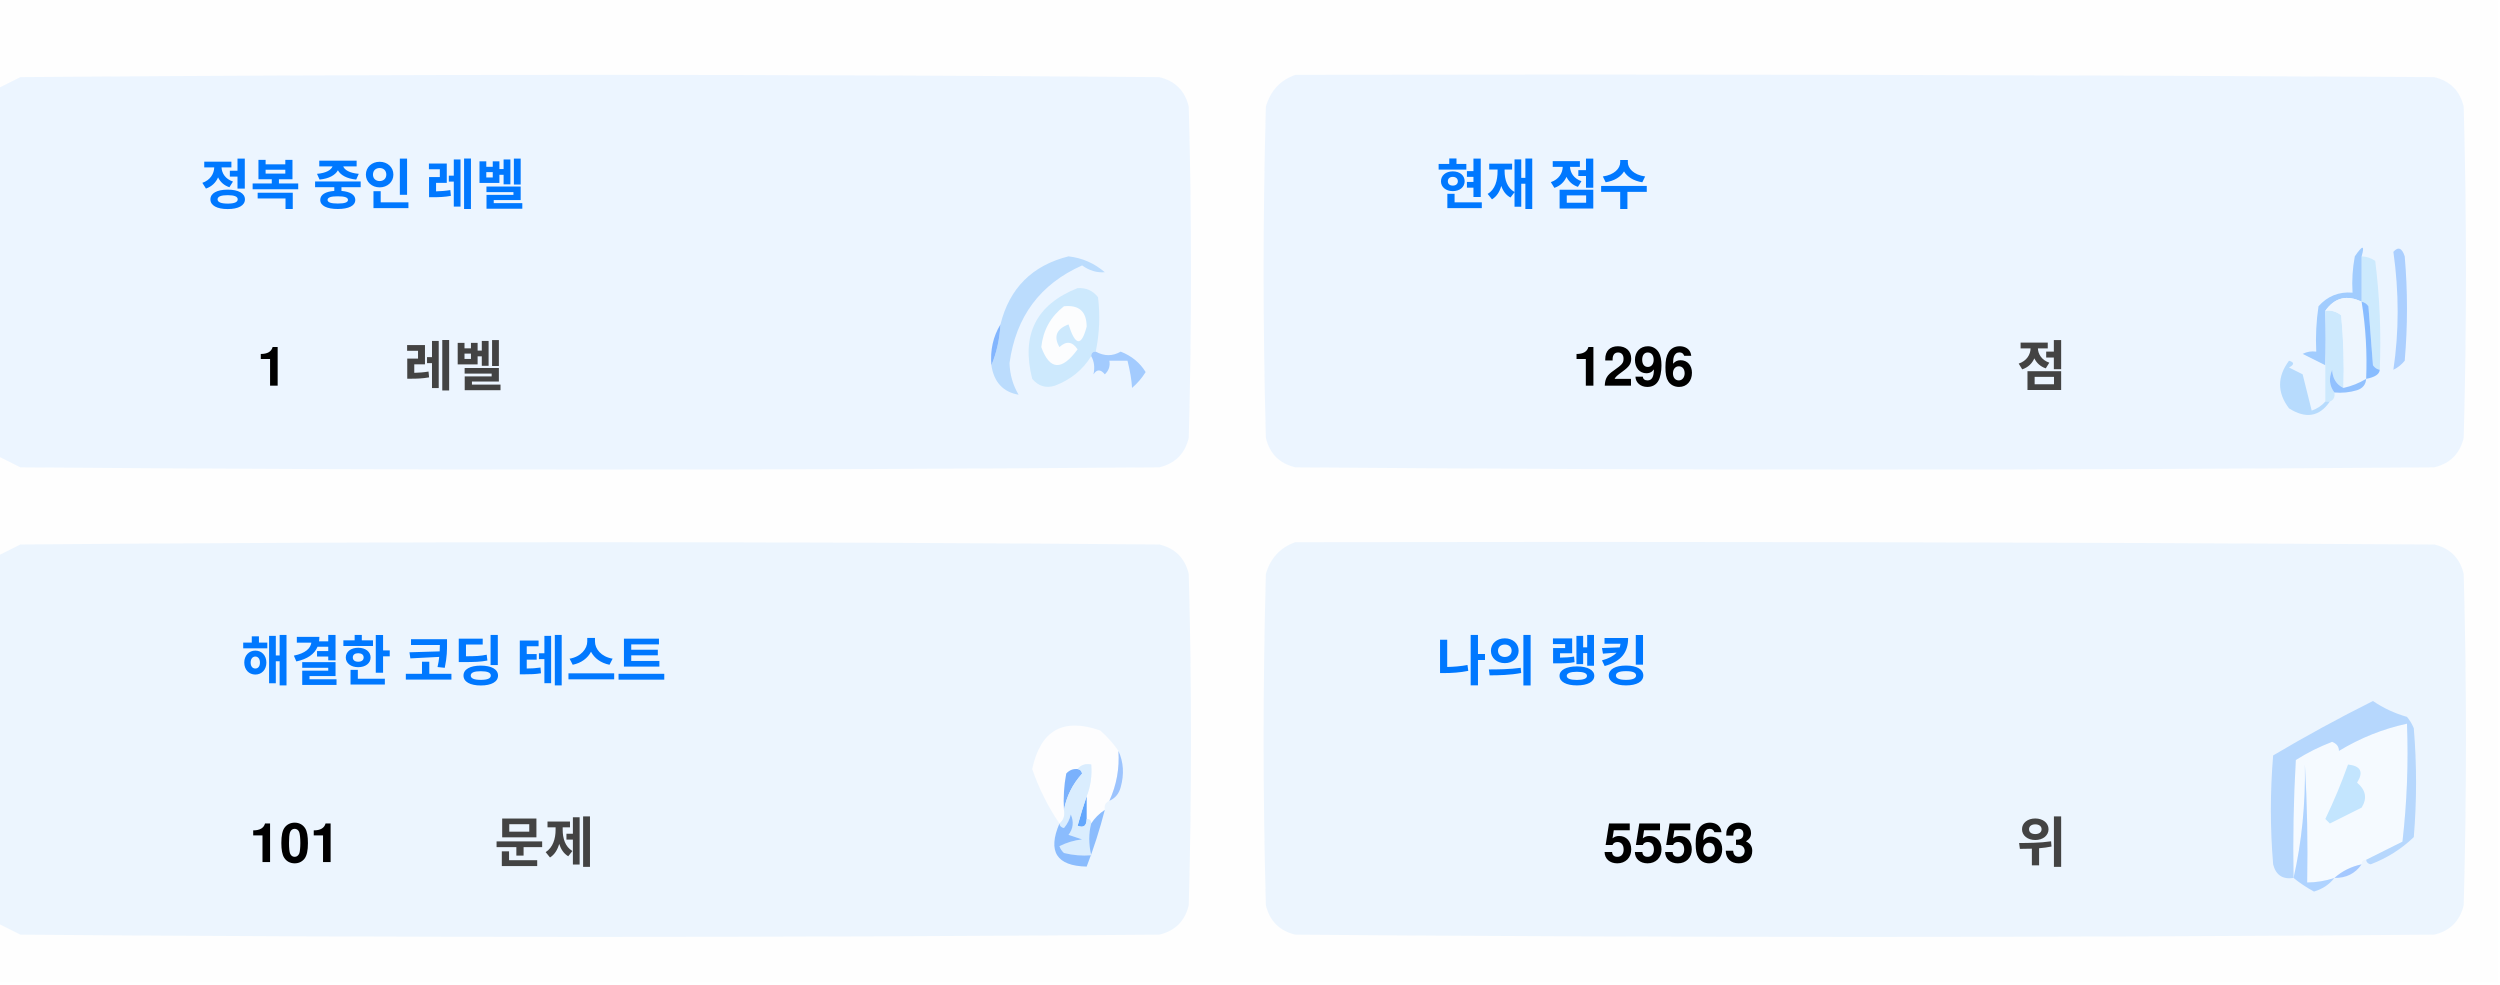
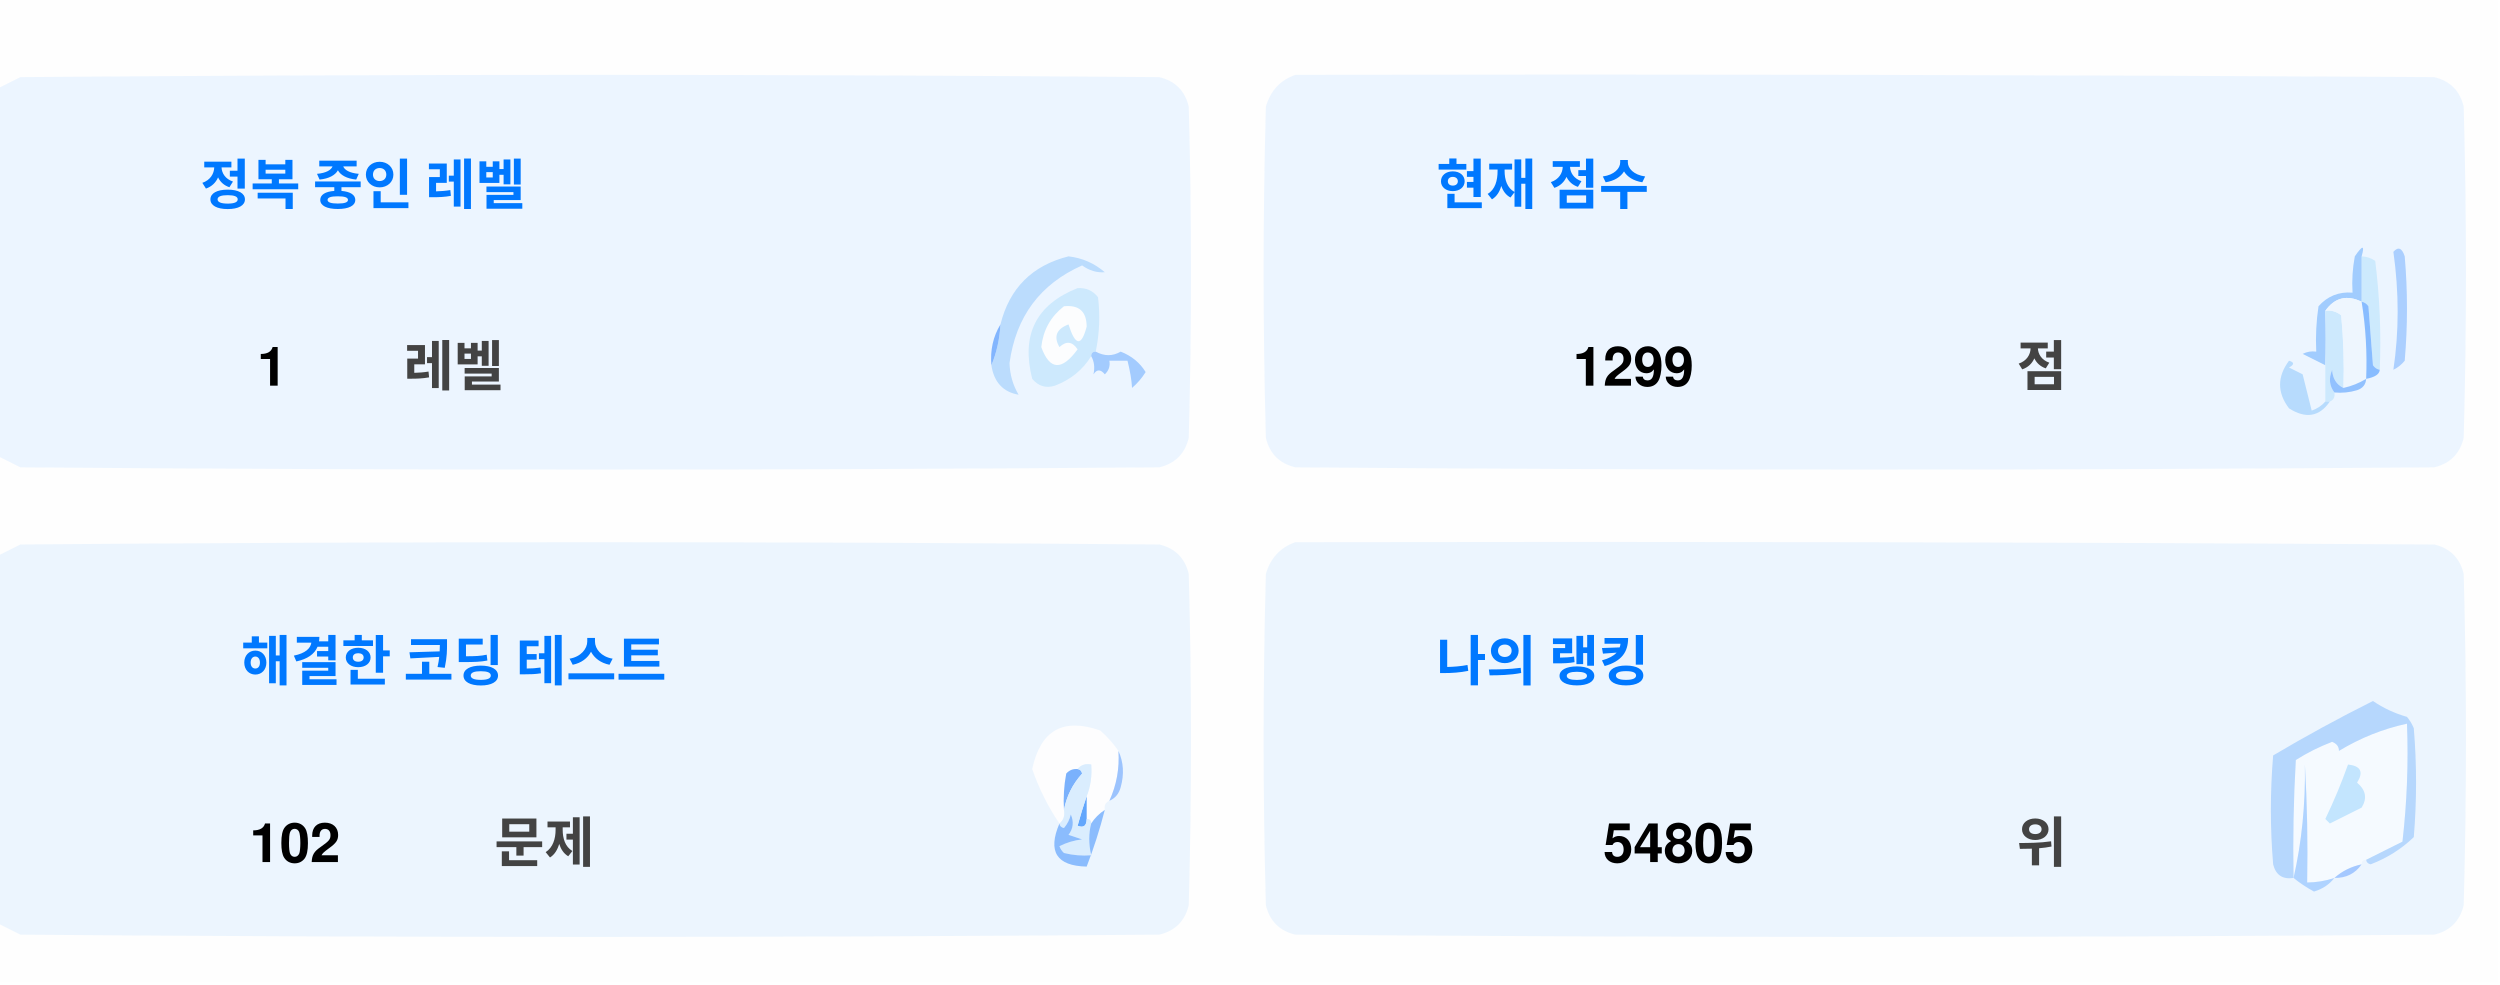
<svg xmlns="http://www.w3.org/2000/svg" version="1.1" width="551px" height="217px" style="shape-rendering:geometricPrecision; text-rendering:geometricPrecision; image-rendering:optimizeQuality; fill-rule:evenodd; clip-rule:evenodd">
  <style>.title {fill: #434343;font-size: 1rem;line-height: 1.5rem;font-weight: bold;font-family: -apple-system, BlinkMacSystemFont, Segoe UI, Helvetica, Arial, sans-serif, Apple Color Emoji, Segoe UI Emoji;}.desc {fill: #434343;font-size: 2.5rem;font-weight: bold;line-height: 1.5rem;font-family: -apple-system, BlinkMacSystemFont, Segoe UI, Helvetica, Arial, sans-serif, Apple Color Emoji, Segoe UI Emoji;}.desc-2 {fill: #434343;font-size: 1rem;font-weight: bold;line-height: 1.5rem;font-family: -apple-system, BlinkMacSystemFont, Segoe UI, Helvetica, Arial, sans-serif, Apple Color Emoji, Segoe UI Emoji;}.text, .desc {animation: twinkling 4s ease-in-out infinite;}@keyframes twinkling {40% { opacity: 1; }50% { opacity: 0.5; }60% { opacity: 1; }70% { opacity: 0.5; }80% { opacity: 1; }}</style>
  <g>
    <path style="opacity:1" fill="#fefefe" d="M -0.5,-0.5 C 183.167,-0.5 366.833,-0.5 550.5,-0.5C 550.5,71.833 550.5,144.167 550.5,216.5C 366.833,216.5 183.167,216.5 -0.5,216.5C -0.5,212.167 -0.5,207.833 -0.5,203.5C 1.14,204.32 2.807,205.153 4.5,206C 88.167,206.667 171.833,206.667 255.5,206C 259,205.167 261.167,203 262,199.5C 262.667,175.167 262.667,150.833 262,126.5C 261.167,123 259,120.833 255.5,120C 171.833,119.333 88.167,119.333 4.5,120C 2.807,120.847 1.14,121.68 -0.5,122.5C -0.5,115.167 -0.5,107.833 -0.5,100.5C 1.14,101.32 2.807,102.153 4.5,103C 88.167,103.667 171.833,103.667 255.5,103C 259,102.167 261.167,100 262,96.5C 262.667,72.167 262.667,47.833 262,23.5C 261.167,20 259,17.833 255.5,17C 171.833,16.333 88.167,16.333 4.5,17C 2.807,17.847 1.14,18.68 -0.5,19.5C -0.5,12.833 -0.5,6.167 -0.5,-0.5 Z" />
  </g>
  <g>
    <path style="opacity:1" fill="#ecf5ff" d="M -0.5,100.5 C -0.5,73.5 -0.5,46.5 -0.5,19.5C 1.14,18.68 2.807,17.847 4.5,17C 88.167,16.333 171.833,16.333 255.5,17C 259,17.833 261.167,20 262,23.5C 262.667,47.833 262.667,72.167 262,96.5C 261.167,100 259,102.167 255.5,103C 171.833,103.667 88.167,103.667 4.5,103C 2.807,102.153 1.14,101.32 -0.5,100.5 Z" />
  </g>
  <g>
    <path style="opacity:1" fill="#ecf5ff" d="M 285.5,16.5 C 369.167,16.333 452.834,16.5 536.5,17C 540,17.833 542.167,20 543,23.5C 543.667,47.833 543.667,72.167 543,96.5C 542.167,100 540,102.167 536.5,103C 452.833,103.667 369.167,103.667 285.5,103C 282,102.167 279.833,100 279,96.5C 278.333,72.167 278.333,47.833 279,23.5C 280.018,19.985 282.185,17.652 285.5,16.5 Z" />
  </g>
  <g>
    <path style="opacity:1" fill="#cdeafd" d="M 520.5,56.5 C 521.583,56.539 522.583,56.873 523.5,57.5C 524.498,65.472 524.831,73.472 524.5,81.5C 523.883,81.389 523.383,81.056 523,80.5C 522.667,76.167 522.333,71.833 522,67.5C 521.617,66.944 521.117,66.611 520.5,66.5C 520.5,63.167 520.5,59.833 520.5,56.5 Z" />
  </g>
  <g>
    <path style="opacity:1" fill="#abcfff" d="M 527.5,55.5 C 528.566,54.308 529.399,54.641 530,56.5C 530.667,64.167 530.667,71.833 530,79.5C 529.311,80.357 528.478,81.023 527.5,81.5C 528.758,73.08 528.758,64.414 527.5,55.5 Z" />
  </g>
  <g>
    <path style="opacity:1" fill="#bbdcfd" d="M 218.5,80.5 C 219.657,77.727 220.324,74.727 220.5,71.5C 222.49,63.51 227.49,58.51 235.5,56.5C 238.528,56.847 241.194,58.014 243.5,60C 241.744,60.141 240.078,59.641 238.5,58.5C 229.247,62.607 223.914,69.773 222.5,80C 222.565,82.526 223.232,84.859 224.5,87C 221.07,86.397 219.07,84.231 218.5,80.5 Z" />
  </g>
  <g>
    <path style="opacity:1" fill="#cde9fd" d="M 241.5,77.5 C 240.833,77.5 240.5,77.833 240.5,78.5C 238.628,81.529 235.961,83.695 232.5,85C 230.536,85.624 228.869,85.124 227.5,83.5C 225.021,73.791 228.354,67.124 237.5,63.5C 239.374,63.39 240.874,64.056 242,65.5C 242.497,69.524 242.331,73.524 241.5,77.5 Z" />
  </g>
  <g>
    <path style="opacity:1" fill="#fcfdfe" d="M 234.5,67.5 C 237.826,67.162 239.493,68.662 239.5,72C 238.334,76.434 237,76.267 235.5,71.5C 232.832,72.515 232.166,74.182 233.5,76.5C 235.017,75.089 236.351,75.256 237.5,77C 234.006,81.771 231.34,81.605 229.5,76.5C 229.904,72.771 231.571,69.771 234.5,67.5 Z" />
  </g>
  <g>
    <path style="opacity:1" fill="#a1ccfe" d="M 520.5,56.5 C 520.5,59.833 520.5,63.167 520.5,66.5C 517.238,64.922 514.572,65.589 512.5,68.5C 512.617,72.81 512.617,76.81 512.5,80.5C 510.86,79.68 509.193,78.847 507.5,78C 508.448,77.517 509.448,77.35 510.5,77.5C 510.335,74.15 510.502,70.817 511,67.5C 512.995,65.253 515.495,64.253 518.5,64.5C 518.336,61.813 518.503,59.146 519,56.5C 520.731,53.969 521.231,53.969 520.5,56.5 Z" />
  </g>
  <g>
    <path style="opacity:1" fill="#cde9fd" d="M 512.5,68.5 C 513.822,68.33 514.989,68.663 516,69.5C 516.499,74.823 516.666,80.156 516.5,85.5C 514.955,84.77 514.122,83.437 514,81.5C 513.22,83.387 513.387,85.054 514.5,86.5C 514.672,87.492 514.338,88.158 513.5,88.5C 513.167,88.5 512.833,88.5 512.5,88.5C 512.5,85.833 512.5,83.167 512.5,80.5C 512.617,76.81 512.617,72.81 512.5,68.5 Z" />
  </g>
  <g>
    <path style="opacity:1" fill="#eef6fe" d="M 520.5,66.5 C 521.407,72.106 521.74,77.773 521.5,83.5C 519.95,84.441 518.284,85.108 516.5,85.5C 516.666,80.156 516.499,74.823 516,69.5C 514.989,68.663 513.822,68.33 512.5,68.5C 514.572,65.589 517.238,64.922 520.5,66.5 Z" />
  </g>
  <g>
    <path style="opacity:1" fill="#88bcff" d="M 520.5,66.5 C 521.117,66.611 521.617,66.944 522,67.5C 522.333,71.833 522.667,76.167 523,80.5C 523.383,81.056 523.883,81.389 524.5,81.5C 524.445,82.469 523.445,83.136 521.5,83.5C 521.74,77.773 521.407,72.106 520.5,66.5 Z" />
  </g>
  <g>
    <path style="opacity:1" fill="#82b5fe" d="M 220.5,71.5 C 220.324,74.727 219.657,77.727 218.5,80.5C 218.215,77.171 218.882,74.171 220.5,71.5 Z" />
  </g>
  <g>
    <path style="opacity:1" fill="#a3cbfe" d="M 240.5,78.5 C 240.5,77.833 240.833,77.5 241.5,77.5C 243.391,78.536 245.224,78.536 247,77.5C 249.391,78.429 251.225,79.929 252.5,82C 251.681,83.319 250.681,84.486 249.5,85.5C 249.409,83.777 249.075,81.777 248.5,79.5C 247.167,79.5 245.833,79.5 244.5,79.5C 244.719,80.675 244.386,81.675 243.5,82.5C 242.575,81.359 241.741,81.359 241,82.5C 241.331,80.981 241.164,79.648 240.5,78.5 Z" />
  </g>
  <g>
    <path style="opacity:1" fill="#b7dbfd" d="M 512.5,88.5 C 512.833,88.5 513.167,88.5 513.5,88.5C 511.199,91.857 508.199,92.357 504.5,90C 501.872,86.535 501.872,83.035 504.5,79.5C 505.696,79.846 505.696,80.346 504.5,81C 505.5,81.5 506.5,82 507.5,82.5C 508.167,85.167 508.833,87.833 509.5,90.5C 510.739,90.058 511.739,89.391 512.5,88.5 Z" />
  </g>
  <g>
    <path style="opacity:1" fill="#92c1fe" d="M 516.5,85.5 C 518.284,85.108 519.95,84.441 521.5,83.5C 521.423,84.75 520.756,85.583 519.5,86C 517.866,86.493 516.199,86.66 514.5,86.5C 513.387,85.054 513.22,83.387 514,81.5C 514.122,83.437 514.955,84.77 516.5,85.5 Z" />
  </g>
  <g>
    <path style="opacity:1" fill="#ecf5fe" d="M -0.5,203.5 C -0.5,176.5 -0.5,149.5 -0.5,122.5C 1.14,121.68 2.807,120.847 4.5,120C 88.167,119.333 171.833,119.333 255.5,120C 259,120.833 261.167,123 262,126.5C 262.667,150.833 262.667,175.167 262,199.5C 261.167,203 259,205.167 255.5,206C 171.833,206.667 88.167,206.667 4.5,206C 2.807,205.153 1.14,204.32 -0.5,203.5 Z" />
  </g>
  <g>
    <path style="opacity:1" fill="#ecf5fe" d="M 285.5,119.5 C 369.167,119.333 452.834,119.5 536.5,120C 540,120.833 542.167,123 543,126.5C 543.667,150.833 543.667,175.167 543,199.5C 542.167,203 540,205.167 536.5,206C 452.833,206.667 369.167,206.667 285.5,206C 282,205.167 279.833,203 279,199.5C 278.333,175.167 278.333,150.833 279,126.5C 280.018,122.985 282.185,120.652 285.5,119.5 Z" />
  </g>
  <g>
    <path style="opacity:1" fill="#fdfdfe" d="M 246.5,165.5 C 246.758,169.367 246.092,173.034 244.5,176.5C 243.662,176.842 243.328,177.508 243.5,178.5C 242.272,179.306 241.272,180.306 240.5,181.5C 240.5,180.833 240.167,180.5 239.5,180.5C 239.5,178.833 239.5,177.167 239.5,175.5C 240.369,173.283 240.702,170.95 240.5,168.5C 239.209,168.263 238.209,168.596 237.5,169.5C 236.504,169.414 235.671,169.748 235,170.5C 234.503,173.146 234.336,175.813 234.5,178.5C 234.737,179.791 234.404,180.791 233.5,181.5C 230.986,177.806 228.986,173.806 227.5,169.5C 229.309,160.957 234.309,158.124 242.5,161C 244.07,162.397 245.404,163.897 246.5,165.5 Z" />
  </g>
  <g>
    <path style="opacity:1" fill="#f5faff" d="M 521.5,189.5 C 520.833,189.5 520.5,189.833 520.5,190.5C 518.181,190.992 516.181,191.992 514.5,193.5C 512.565,194.15 510.565,194.483 508.5,194.5C 508.666,185.827 508.5,177.16 508,168.5C 508.141,177.227 507.308,185.56 505.5,193.5C 505.334,184.827 505.5,176.16 506,167.5C 508.527,165.903 511.194,164.57 514,163.5C 515.011,163.892 515.511,164.559 515.5,165.5C 520.21,162.641 525.21,160.641 530.5,159.5C 530.831,168.192 530.498,176.859 529.5,185.5C 526.807,186.847 524.14,188.18 521.5,189.5 Z" />
  </g>
  <g>
    <path style="opacity:1" fill="#b6d7fd" d="M 521.5,189.5 C 524.14,188.18 526.807,186.847 529.5,185.5C 530.498,176.859 530.831,168.192 530.5,159.5C 525.21,160.641 520.21,162.641 515.5,165.5C 515.511,164.559 515.011,163.892 514,163.5C 511.194,164.57 508.527,165.903 506,167.5C 505.5,176.16 505.334,184.827 505.5,193.5C 503.089,193.863 501.589,192.863 501,190.5C 500.333,182.5 500.333,174.5 501,166.5C 508.173,162.246 515.507,158.246 523,154.5C 525.304,156.068 527.804,157.235 530.5,158C 531.126,158.75 531.626,159.584 532,160.5C 532.667,168.5 532.667,176.5 532,184.5C 529.292,187.111 526.125,189.111 522.5,190.5C 521.893,190.376 521.56,190.043 521.5,189.5 Z" />
  </g>
  <g>
    <path style="opacity:1" fill="#c3e5fe" d="M 517.5,168.5 C 520.317,168.801 520.984,170.134 519.5,172.5C 521.439,174.122 521.772,175.956 520.5,178C 518.167,179.167 515.833,180.333 513.5,181.5C 513.167,181.167 512.833,180.833 512.5,180.5C 514.414,176.515 516.081,172.515 517.5,168.5 Z" />
  </g>
  <g>
    <path style="opacity:1" fill="#7ab1fc" d="M 237.5,169.5 C 238.043,169.56 238.376,169.893 238.5,170.5C 236.395,172.836 235.062,175.503 234.5,178.5C 234.336,175.813 234.503,173.146 235,170.5C 235.671,169.748 236.504,169.414 237.5,169.5 Z" />
  </g>
  <g>
    <path style="opacity:1" fill="#afd3ff" d="M 514.5,193.5 C 513.378,194.947 511.878,195.947 510,196.5C 508.348,195.601 506.848,194.601 505.5,193.5C 507.308,185.56 508.141,177.227 508,168.5C 508.5,177.16 508.666,185.827 508.5,194.5C 510.565,194.483 512.565,194.15 514.5,193.5 Z" />
  </g>
  <g>
    <path style="opacity:1" fill="#9cc3fd" d="M 246.5,165.5 C 247.634,167.966 247.801,170.633 247,173.5C 246.623,174.942 245.79,175.942 244.5,176.5C 246.092,173.034 246.758,169.367 246.5,165.5 Z" />
  </g>
  <g>
    <path style="opacity:1" fill="#62a6fc" d="M 239.5,175.5 C 239.5,177.167 239.5,178.833 239.5,180.5C 239.483,182.028 238.816,182.528 237.5,182C 238.117,179.723 238.784,177.556 239.5,175.5 Z" />
  </g>
  <g>
    <path style="opacity:1" fill="#daedfe" d="M 237.5,169.5 C 238.209,168.596 239.209,168.263 240.5,168.5C 240.702,170.95 240.369,173.283 239.5,175.5C 238.784,177.556 238.117,179.723 237.5,182C 238.816,182.528 239.483,182.028 239.5,180.5C 240.167,180.5 240.5,180.833 240.5,181.5C 239.918,183.669 239.918,186.002 240.5,188.5C 238.473,188.662 236.473,188.495 234.5,188C 234.043,187.586 233.709,187.086 233.5,186.5C 235.078,185.702 236.744,185.202 238.5,185C 237.5,184.667 236.5,184.333 235.5,184C 236.554,182.612 236.72,181.112 236,179.5C 235.751,180.624 235.251,181.624 234.5,182.5C 233.893,182.376 233.56,182.043 233.5,181.5C 234.404,180.791 234.737,179.791 234.5,178.5C 235.062,175.503 236.395,172.836 238.5,170.5C 238.376,169.893 238.043,169.56 237.5,169.5 Z" />
  </g>
  <g>
    <path style="opacity:1" fill="#8bbcfd" d="M 243.5,178.5 C 242.395,182.803 241.062,186.969 239.5,191C 232.857,190.847 230.857,187.68 233.5,181.5C 233.56,182.043 233.893,182.376 234.5,182.5C 235.251,181.624 235.751,180.624 236,179.5C 236.72,181.112 236.554,182.612 235.5,184C 236.5,184.333 237.5,184.667 238.5,185C 236.744,185.202 235.078,185.702 233.5,186.5C 233.709,187.086 234.043,187.586 234.5,188C 236.473,188.495 238.473,188.662 240.5,188.5C 239.918,186.002 239.918,183.669 240.5,181.5C 241.272,180.306 242.272,179.306 243.5,178.5 Z" />
  </g>
  <g>
    <path style="opacity:1" fill="#a4c8ff" d="M 520.5,190.5 C 519.089,192.539 517.089,193.539 514.5,193.5C 516.181,191.992 518.181,190.992 520.5,190.5 Z" />
  </g>
  <text text-anchor="middle" x="80" y="45" class="title" style="fill:#0078ff;" stroke="#none" stroke-width="1">정복 중인 레벨</text>
  <text text-anchor="middle" x="60" y="85" class="desc" style="fill:#000000;" stroke="#none" stroke-width="1">1</text>
  <text text-anchor="middle" x="100" y="85" class="desc-2" style="fill:#434343;" stroke="#none" stroke-width="1">레벨</text>
  <text text-anchor="middle" x="340" y="45" class="title" style="fill:#0078ff;" stroke="#none" stroke-width="1">현재 점수</text>
-   <text text-anchor="middle" x="360" y="85" class="desc" style="fill:#000000;" stroke="#none" stroke-width="1">1296</text>
+   <text text-anchor="middle" x="360" y="85" class="desc" style="fill:#000000;" stroke="#none" stroke-width="1">1299</text>
  <text text-anchor="middle" x="450" y="85" class="desc-2" style="fill:#434343;" stroke="#none" stroke-width="1">점</text>
  <text text-anchor="middle" x="100" y="150" class="title" style="fill:#0078ff;" stroke="#none" stroke-width="1">해결한 코딩 테스트</text>
-   <text text-anchor="middle" x="65" y="190" class="desc" style="fill:#000000;" stroke="#none" stroke-width="1">101</text>
+   <text text-anchor="middle" x="65" y="190" class="desc" style="fill:#000000;" stroke="#none" stroke-width="1">102</text>
  <text text-anchor="middle" x="120" y="190" class="desc-2" style="fill:#434343;" stroke="#none" stroke-width="1">문제</text>
  <text text-anchor="middle" x="340" y="150" class="title" style="fill:#0078ff;" stroke="#none" stroke-width="1">나의 랭킹</text>
-   <text text-anchor="middle" x="370" y="190" class="desc" style="fill:#000000;" stroke="#none" stroke-width="1">55563</text>
+   <text text-anchor="middle" x="370" y="190" class="desc" style="fill:#000000;" stroke="#none" stroke-width="1">54805</text>
  <text text-anchor="middle" x="450" y="190" class="desc-2" style="fill:#434343;" stroke="#none" stroke-width="1">위</text>
</svg>
